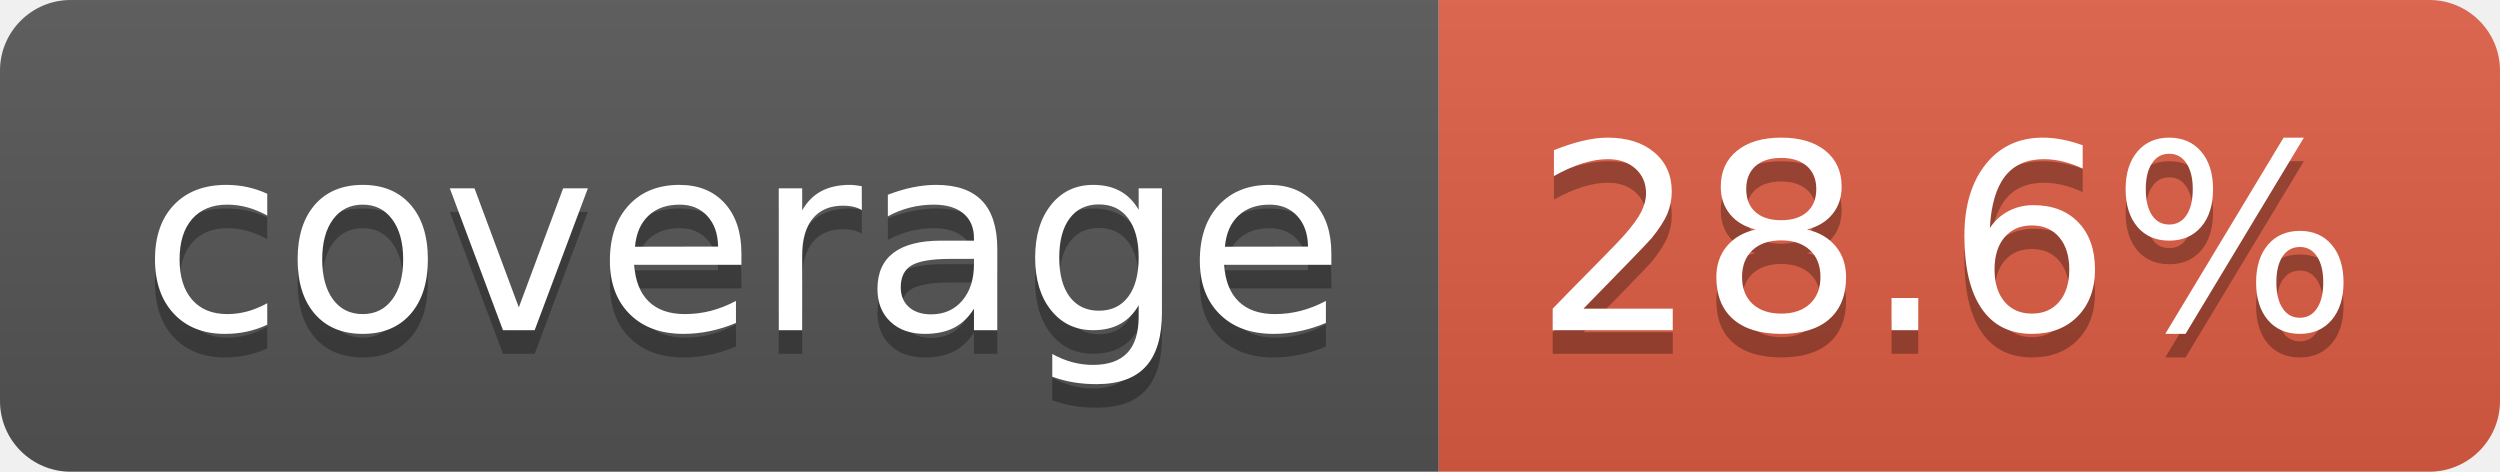
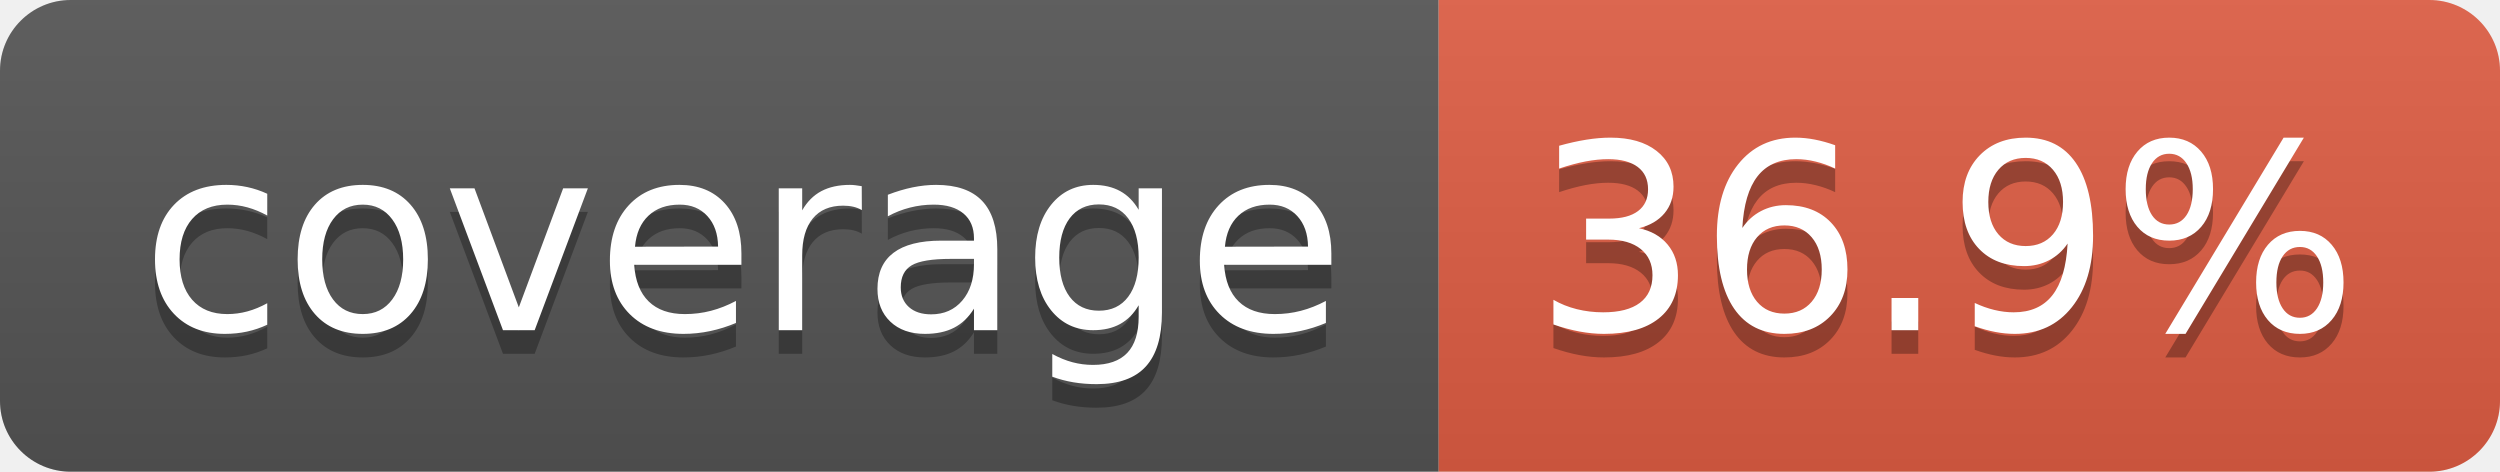
- <svg xmlns="http://www.w3.org/2000/svg" width="106" height="20" role="img" aria-label="coverage: 28.6%">
+ <svg xmlns="http://www.w3.org/2000/svg" width="106" height="20" role="img" aria-label="coverage: 36.9%">
  <linearGradient id="s" x2="0" y2="100%">
    <stop offset="0" stop-color="#bbb" stop-opacity=".1" />
    <stop offset="1" stop-opacity=".1" />
  </linearGradient>
  <clipPath id="r">
    <rect width="106" height="20" rx="3" fill="#fff" />
  </clipPath>
  <g clip-path="url(#r)">
    <rect width="61" height="20" fill="#555" />
    <rect x="61" width="45" height="20" fill="#e05d44" />
    <rect width="106" height="20" fill="url(#s)" />
  </g>
  <g fill="#fff" text-anchor="middle" font-family="Verdana,Geneva,DejaVu Sans,sans-serif" text-rendering="geometricPrecision" font-size="110">
    <text aria-hidden="true" x="315" y="150" fill="#010101" fill-opacity=".3" transform="scale(.1)" textLength="510">coverage</text>
    <text x="315" y="140" transform="scale(.1)" fill="#fff" textLength="510">coverage</text>
-     <text aria-hidden="true" x="825" y="150" fill="#010101" fill-opacity=".3" transform="scale(.1)" textLength="350">28.6%</text>
-     <text x="825" y="140" transform="scale(.1)" fill="#fff" textLength="350">28.6%</text>
+     <text aria-hidden="true" x="825" y="150" fill="#010101" fill-opacity=".3" transform="scale(.1)" textLength="350">36.9%</text>
+     <text x="825" y="140" transform="scale(.1)" fill="#fff" textLength="350">36.9%</text>
  </g>
</svg>
